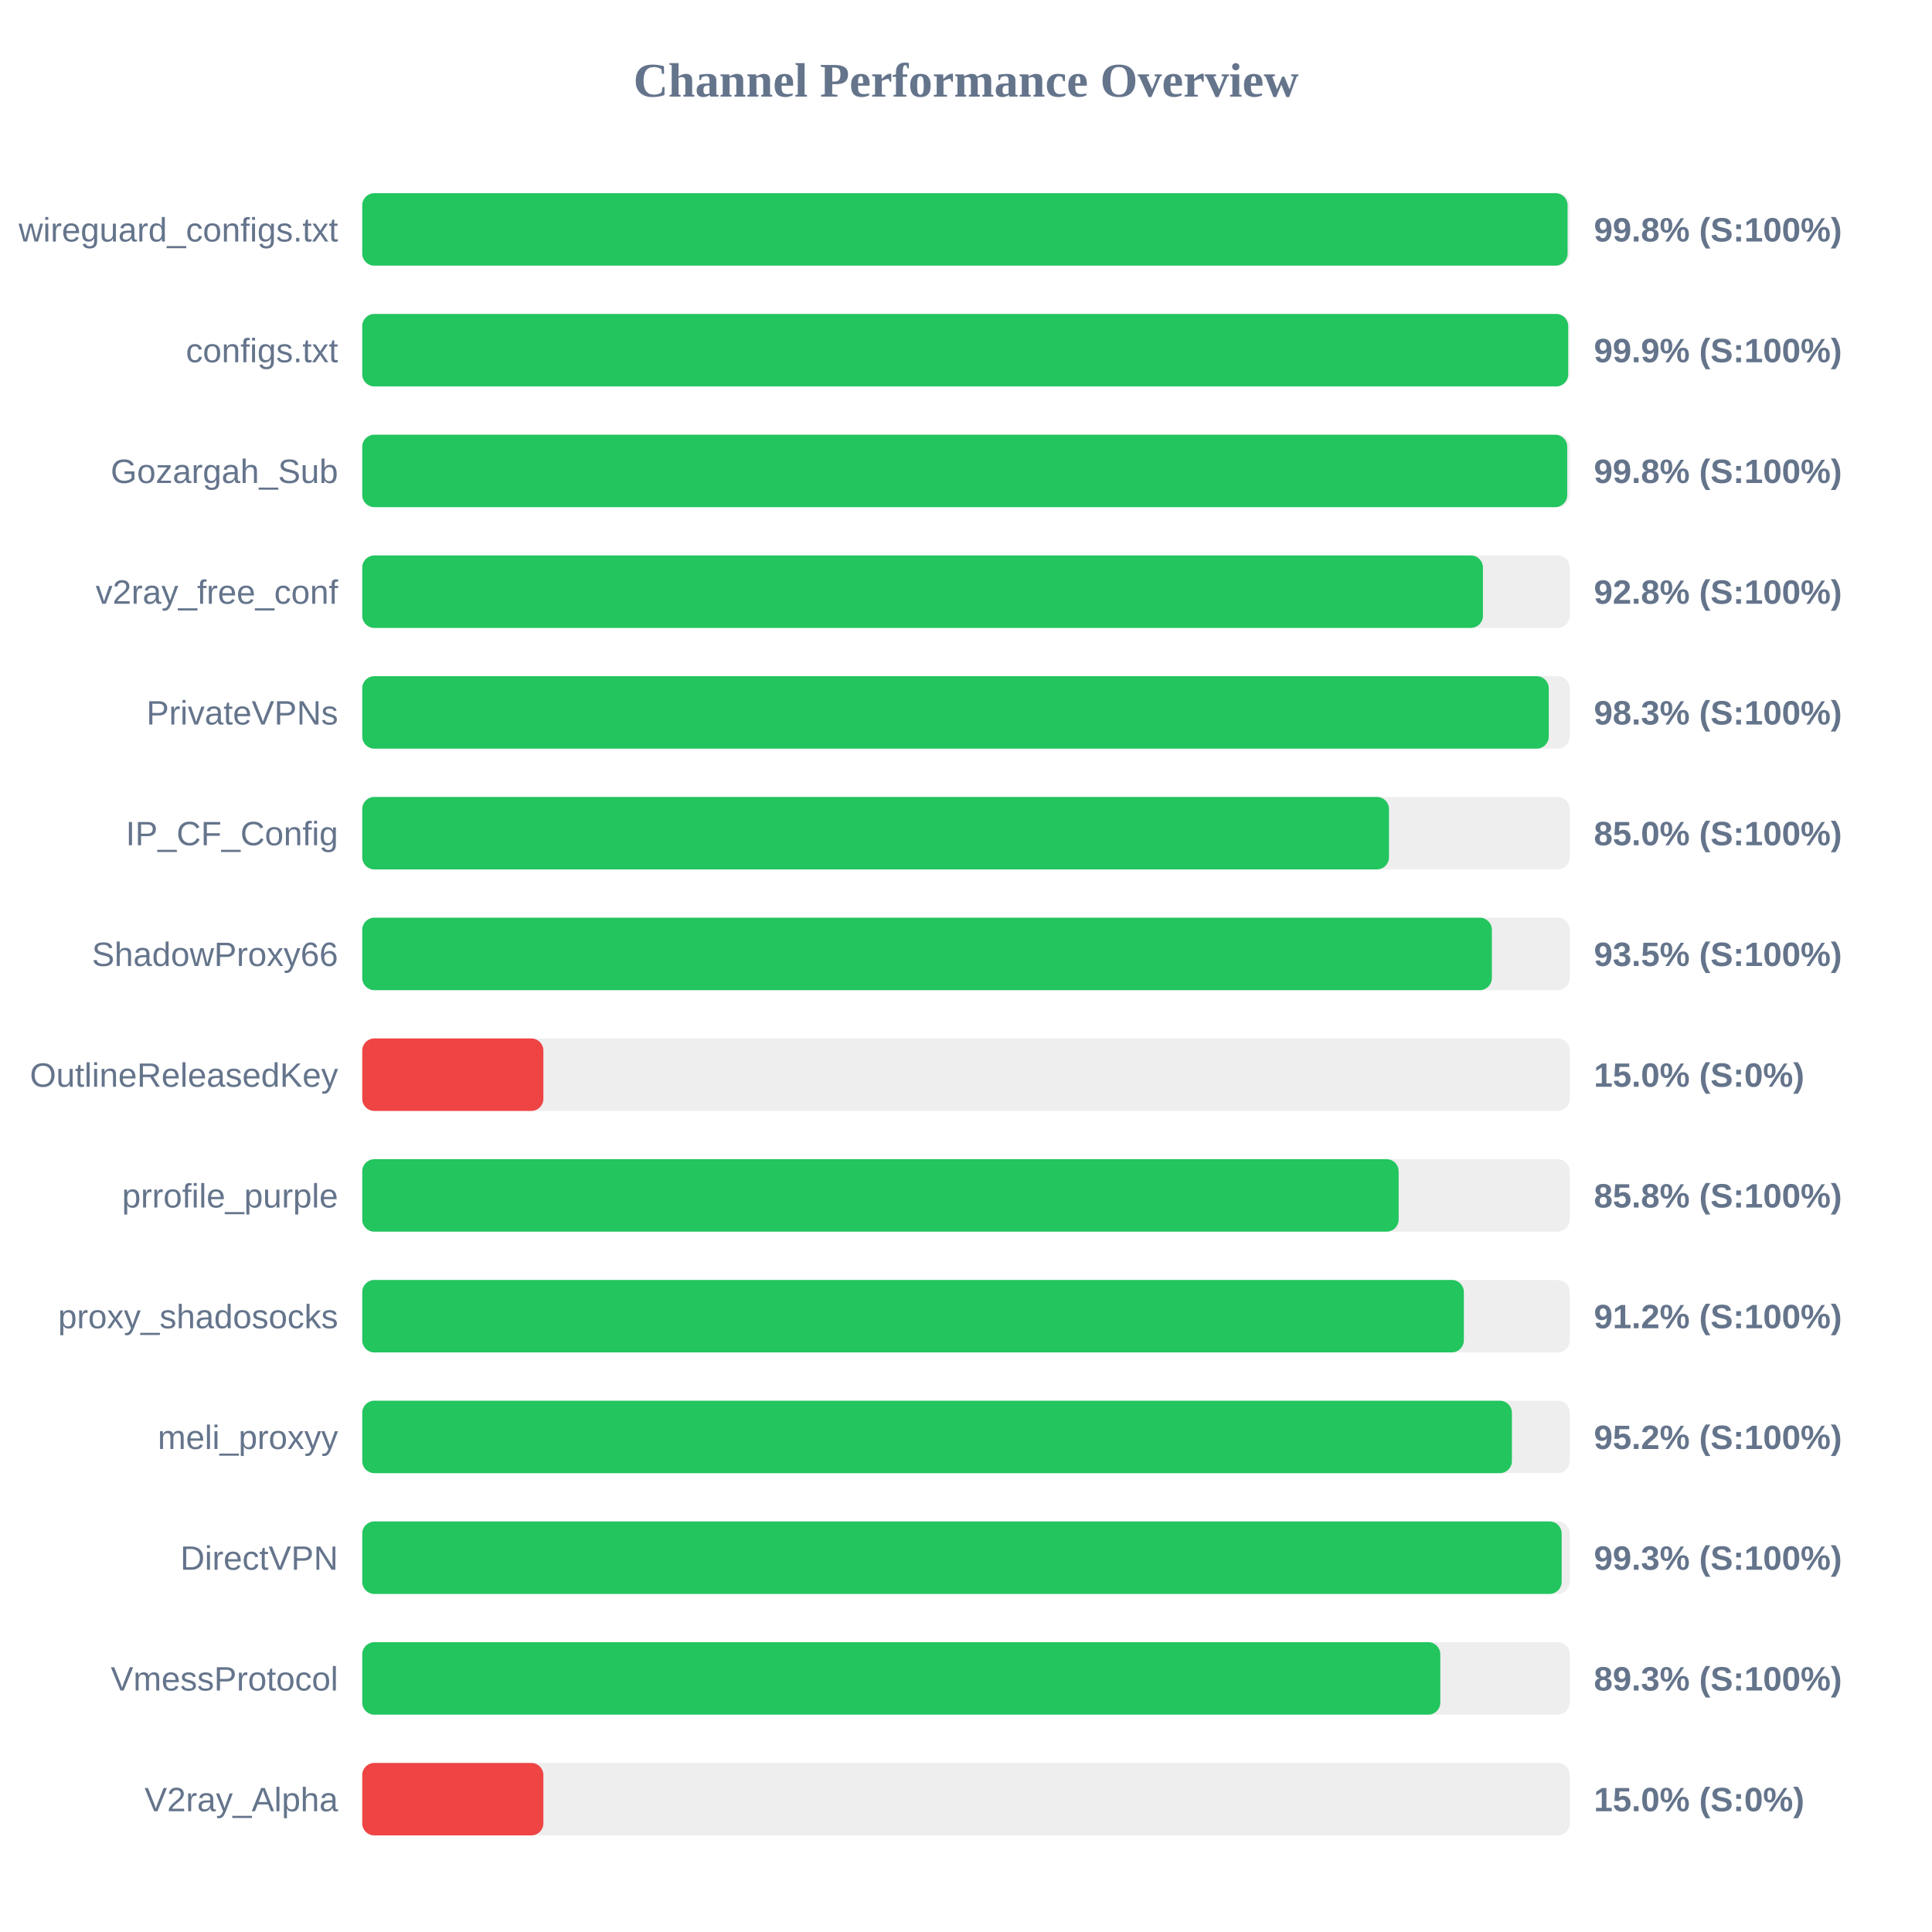
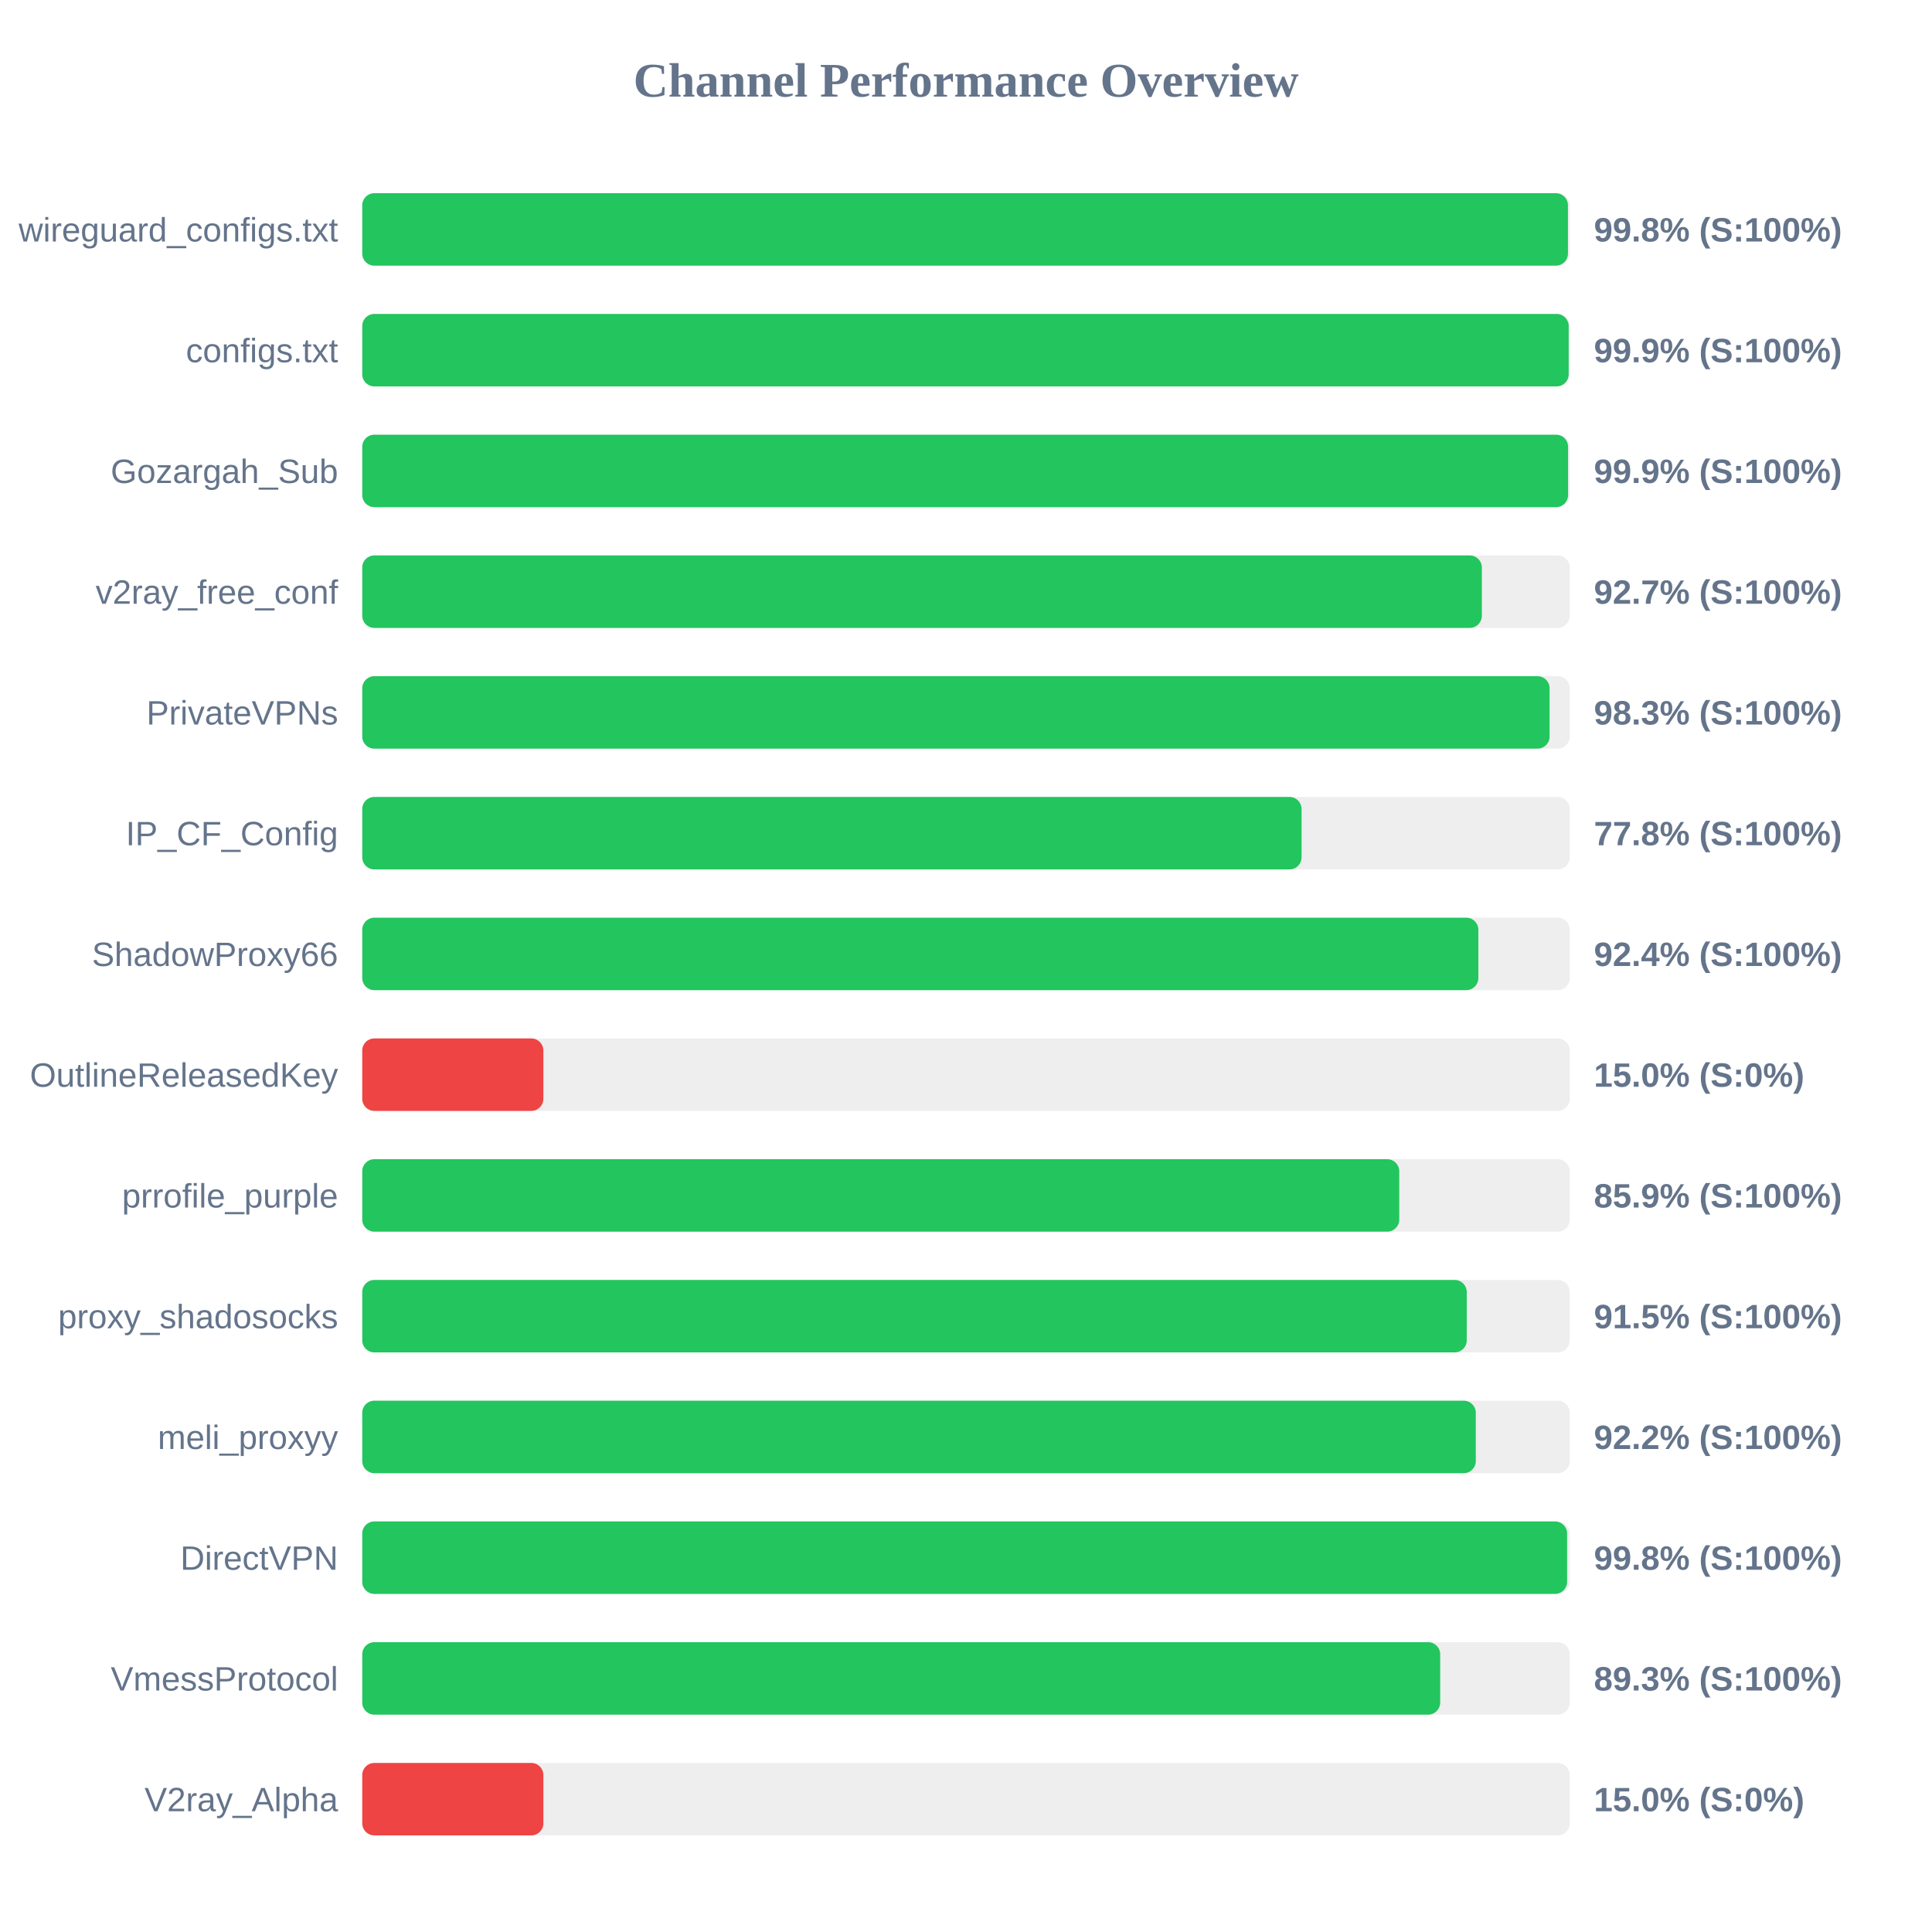
<svg xmlns="http://www.w3.org/2000/svg" width="800" height="800" version="1.1">
  <style>
        .row { font: 14px Arial; fill: #64748b; }
        .score { font: bold 14px Arial; fill: #64748b; }
    </style>
  <text x="400" y="40" text-anchor="middle" font-size="20px" font-weight="bold" fill="#64748b">Channel Performance Overview</text>
  <rect x="150" y="80" width="500" height="30" fill="#eee" rx="5" />
-   <rect x="150" y="80" width="499.1" height="30" fill="#22c55e" rx="5" />
+   <rect x="150" y="80" width="499.25" height="30" fill="#22c55e" rx="5" />
  <text x="140" y="100" text-anchor="end" class="row">wireguard_configs.txt</text>
  <text x="660" y="100" text-anchor="start" class="score">99.8% (S:100%)</text>
  <rect x="150" y="130" width="500" height="30" fill="#eee" rx="5" />
-   <rect x="150" y="130" width="499.35" height="30" fill="#22c55e" rx="5" />
+   <rect x="150" y="130" width="499.55" height="30" fill="#22c55e" rx="5" />
  <text x="140" y="150" text-anchor="end" class="row">configs.txt</text>
  <text x="660" y="150" text-anchor="start" class="score">99.9% (S:100%)</text>
  <rect x="150" y="180" width="500" height="30" fill="#eee" rx="5" />
-   <rect x="150" y="180" width="498.95" height="30" fill="#22c55e" rx="5" />
+   <rect x="150" y="180" width="499.3" height="30" fill="#22c55e" rx="5" />
  <text x="140" y="200" text-anchor="end" class="row">Gozargah_Sub</text>
-   <text x="660" y="200" text-anchor="start" class="score">99.8% (S:100%)</text>
+   <text x="660" y="200" text-anchor="start" class="score">99.9% (S:100%)</text>
  <rect x="150" y="230" width="500" height="30" fill="#eee" rx="5" />
-   <rect x="150" y="230" width="464.05" height="30" fill="#22c55e" rx="5" />
+   <rect x="150" y="230" width="463.6" height="30" fill="#22c55e" rx="5" />
  <text x="140" y="250" text-anchor="end" class="row">v2ray_free_conf</text>
-   <text x="660" y="250" text-anchor="start" class="score">92.8% (S:100%)</text>
+   <text x="660" y="250" text-anchor="start" class="score">92.7% (S:100%)</text>
  <rect x="150" y="280" width="500" height="30" fill="#eee" rx="5" />
-   <rect x="150" y="280" width="491.3" height="30" fill="#22c55e" rx="5" />
+   <rect x="150" y="280" width="491.65" height="30" fill="#22c55e" rx="5" />
  <text x="140" y="300" text-anchor="end" class="row">PrivateVPNs</text>
  <text x="660" y="300" text-anchor="start" class="score">98.3% (S:100%)</text>
  <rect x="150" y="330" width="500" height="30" fill="#eee" rx="5" />
-   <rect x="150" y="330" width="425.15" height="30" fill="#22c55e" rx="5" />
+   <rect x="150" y="330" width="388.95" height="30" fill="#22c55e" rx="5" />
  <text x="140" y="350" text-anchor="end" class="row">IP_CF_Config</text>
-   <text x="660" y="350" text-anchor="start" class="score">85.0% (S:100%)</text>
+   <text x="660" y="350" text-anchor="start" class="score">77.8% (S:100%)</text>
  <rect x="150" y="380" width="500" height="30" fill="#eee" rx="5" />
-   <rect x="150" y="380" width="467.75" height="30" fill="#22c55e" rx="5" />
+   <rect x="150" y="380" width="462.15" height="30" fill="#22c55e" rx="5" />
  <text x="140" y="400" text-anchor="end" class="row">ShadowProxy66</text>
-   <text x="660" y="400" text-anchor="start" class="score">93.5% (S:100%)</text>
+   <text x="660" y="400" text-anchor="start" class="score">92.4% (S:100%)</text>
  <rect x="150" y="430" width="500" height="30" fill="#eee" rx="5" />
  <rect x="150" y="430" width="75.0" height="30" fill="#ef4444" rx="5" />
  <text x="140" y="450" text-anchor="end" class="row">OutlineReleasedKey</text>
  <text x="660" y="450" text-anchor="start" class="score">15.0% (S:0%)</text>
  <rect x="150" y="480" width="500" height="30" fill="#eee" rx="5" />
-   <rect x="150" y="480" width="429.15" height="30" fill="#22c55e" rx="5" />
+   <rect x="150" y="480" width="429.4" height="30" fill="#22c55e" rx="5" />
  <text x="140" y="500" text-anchor="end" class="row">prrofile_purple</text>
-   <text x="660" y="500" text-anchor="start" class="score">85.8% (S:100%)</text>
+   <text x="660" y="500" text-anchor="start" class="score">85.9% (S:100%)</text>
  <rect x="150" y="530" width="500" height="30" fill="#eee" rx="5" />
-   <rect x="150" y="530" width="456.15" height="30" fill="#22c55e" rx="5" />
+   <rect x="150" y="530" width="457.35" height="30" fill="#22c55e" rx="5" />
  <text x="140" y="550" text-anchor="end" class="row">proxy_shadosocks</text>
-   <text x="660" y="550" text-anchor="start" class="score">91.2% (S:100%)</text>
+   <text x="660" y="550" text-anchor="start" class="score">91.5% (S:100%)</text>
  <rect x="150" y="580" width="500" height="30" fill="#eee" rx="5" />
-   <rect x="150" y="580" width="476.05" height="30" fill="#22c55e" rx="5" />
+   <rect x="150" y="580" width="461.1" height="30" fill="#22c55e" rx="5" />
  <text x="140" y="600" text-anchor="end" class="row">meli_proxyy</text>
-   <text x="660" y="600" text-anchor="start" class="score">95.2% (S:100%)</text>
+   <text x="660" y="600" text-anchor="start" class="score">92.2% (S:100%)</text>
  <rect x="150" y="630" width="500" height="30" fill="#eee" rx="5" />
-   <rect x="150" y="630" width="496.65" height="30" fill="#22c55e" rx="5" />
+   <rect x="150" y="630" width="498.9" height="30" fill="#22c55e" rx="5" />
  <text x="140" y="650" text-anchor="end" class="row">DirectVPN</text>
-   <text x="660" y="650" text-anchor="start" class="score">99.3% (S:100%)</text>
+   <text x="660" y="650" text-anchor="start" class="score">99.8% (S:100%)</text>
  <rect x="150" y="680" width="500" height="30" fill="#eee" rx="5" />
-   <rect x="150" y="680" width="446.4" height="30" fill="#22c55e" rx="5" />
+   <rect x="150" y="680" width="446.35" height="30" fill="#22c55e" rx="5" />
  <text x="140" y="700" text-anchor="end" class="row">VmessProtocol</text>
  <text x="660" y="700" text-anchor="start" class="score">89.3% (S:100%)</text>
  <rect x="150" y="730" width="500" height="30" fill="#eee" rx="5" />
  <rect x="150" y="730" width="75.0" height="30" fill="#ef4444" rx="5" />
  <text x="140" y="750" text-anchor="end" class="row">V2ray_Alpha</text>
  <text x="660" y="750" text-anchor="start" class="score">15.0% (S:0%)</text>
</svg>
